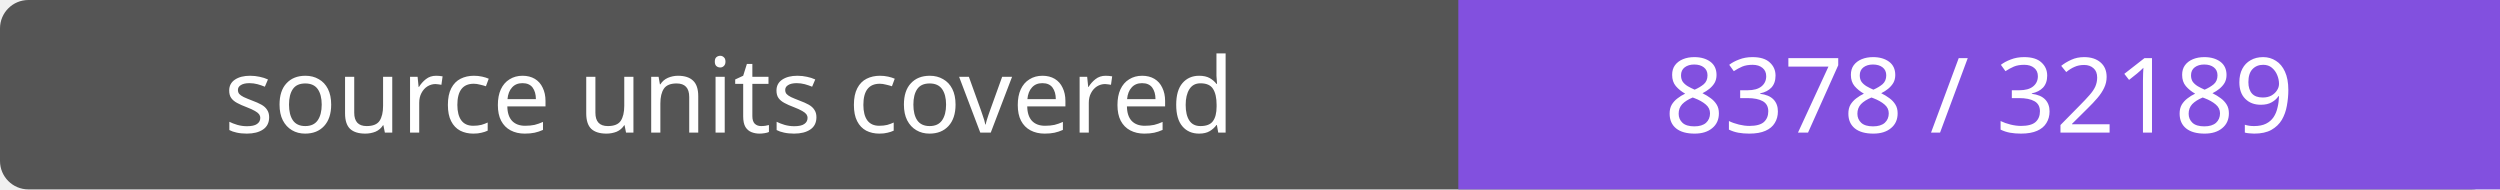
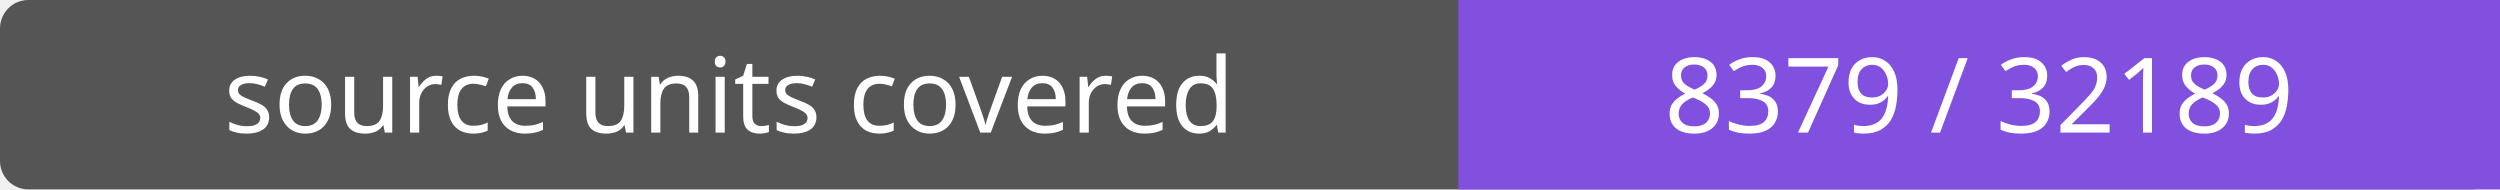
- <svg xmlns="http://www.w3.org/2000/svg" width="264" height="20" role="img" aria-label="source units covered: 8378 / 32189">
+ <svg xmlns="http://www.w3.org/2000/svg" width="264" height="20" role="img" aria-label="source units covered: 8379 / 32189">
  <rect width="264" height="20" rx="3" fill="#555" />
  <path fill="#8250df" d="M154 0h110v20H154z" />
  <g fill="#fff" text-anchor="middle" font-family="Verdana,sans-serif" font-size="11">
    <text x="77.0" y="14">source units covered</text>
-     <text x="209.0" y="14">8378 / 32189</text>
+     <text x="209.0" y="14">8379 / 32189</text>
  </g>
</svg>
